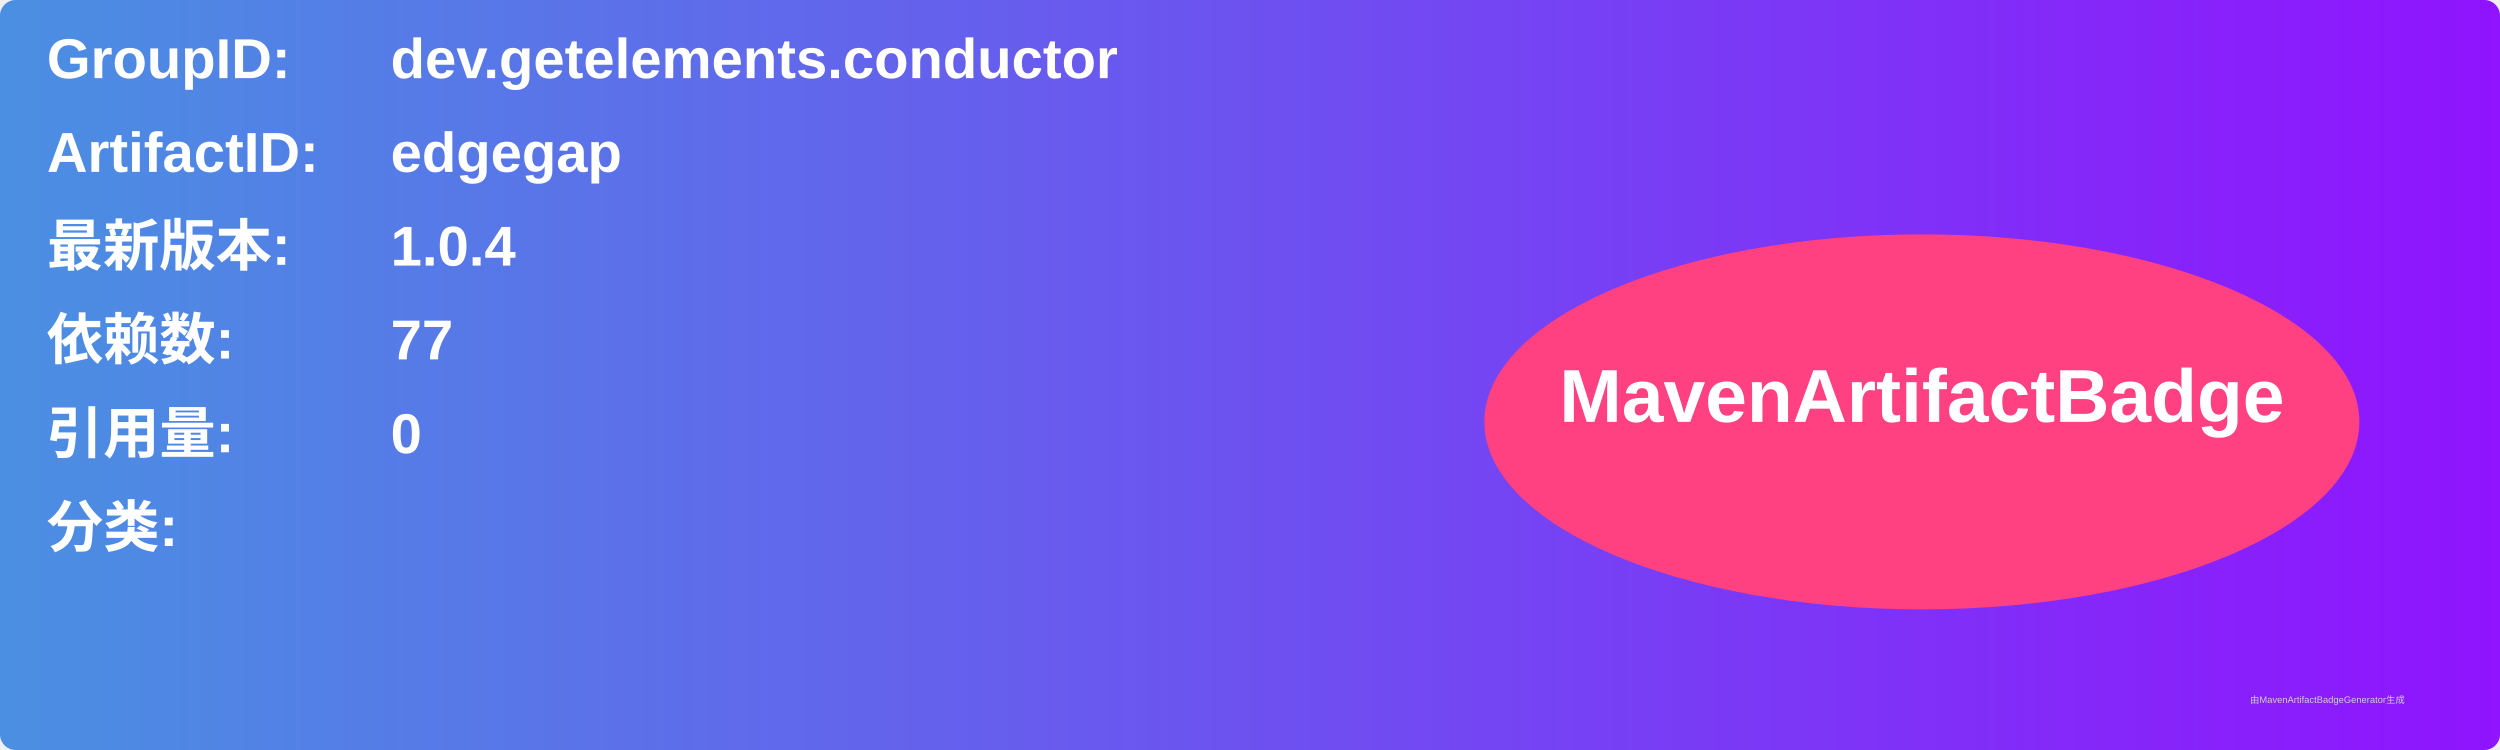
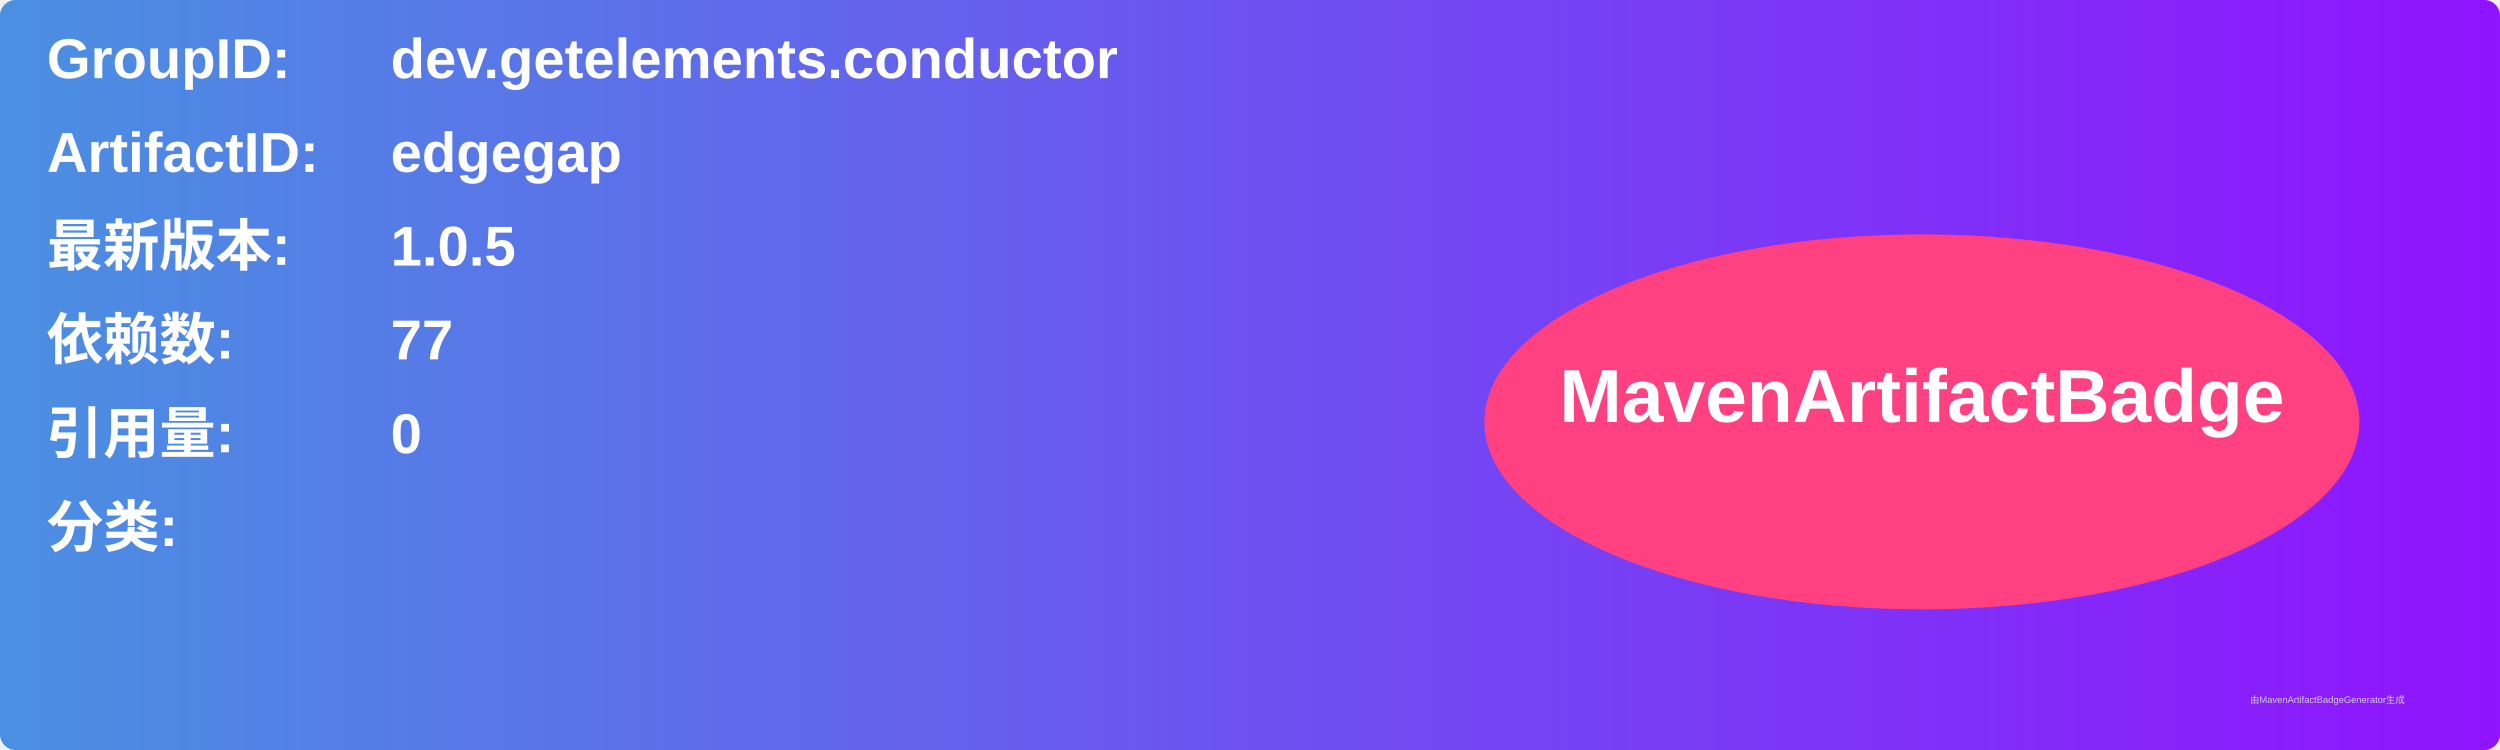
<svg xmlns="http://www.w3.org/2000/svg" width="800" height="240" viewBox="0 0 800 240">
  <linearGradient id="grad" x1="0%" y1="0%" x2="100%" y2="0%">
    <stop offset="0%" stop-color="#4a90e2" />
    <stop offset="100%" stop-color="#9013fe" />
  </linearGradient>
  <rect width="100%" height="100%" rx="5" ry="5" fill="url(#grad)" />
  <g transform="translate(15, 15)">
    <text x="0" y="10" font-family="Arial" font-size="18" fill="white" font-weight="bold" width="260">GroupID:</text>
    <text x="110" y="10" font-family="Arial" font-size="18" fill="white" font-weight="bold" width="460">dev.getelements.conductor</text>
    <text x="0" y="40" font-family="Arial" font-size="18" fill="white" font-weight="bold" width="260">ArtifactID:</text>
    <text x="110" y="40" font-family="Arial" font-size="18" fill="white" font-weight="bold" width="460">edgegap</text>
    <text x="0" y="70" font-family="Arial" font-size="18" fill="white" font-weight="bold">最新版本:</text>
    <text x="110" y="70" font-family="Arial" font-size="18" fill="white" font-weight="bold">
-       <tspan font-weight="bold">1.0.4</tspan>
+       <tspan font-weight="bold">1.0.5</tspan>
    </text>
    <text x="0" y="100" font-family="Arial" font-size="18" fill="white" font-weight="bold">依赖数: </text>
    <text x="110" y="100" font-family="Arial" font-size="18" fill="white">
      <tspan font-weight="bold">77</tspan>
    </text>
    <text x="0" y="130" font-family="Arial" font-size="18" fill="white" font-weight="bold">引用量: </text>
    <text x="110" y="130" font-family="Arial" font-size="18" fill="white">
      <tspan font-weight="bold">0</tspan>
    </text>
    <text x="0" y="160" font-family="Arial" font-size="18" fill="white" font-weight="bold">分类:</text>
    <text x="10" y="190" font-family="Arial" font-size="10" fill="white">
      <tspan font-weight="bold" />
    </text>
    <ellipse cx="600" cy="120" rx="140" ry="60" fill="#ff4081" />
    <text x="600" y="120" text-anchor="middle" font-family="Arial" font-size="24" fill="white" font-weight="bold">MavenArtifactBadge</text>
  </g>
  <text x="720" y="225" font-family="Arial" font-size="3" fill="#d0d0d0">由MavenArtifactBadgeGenerator生成</text>
</svg>
